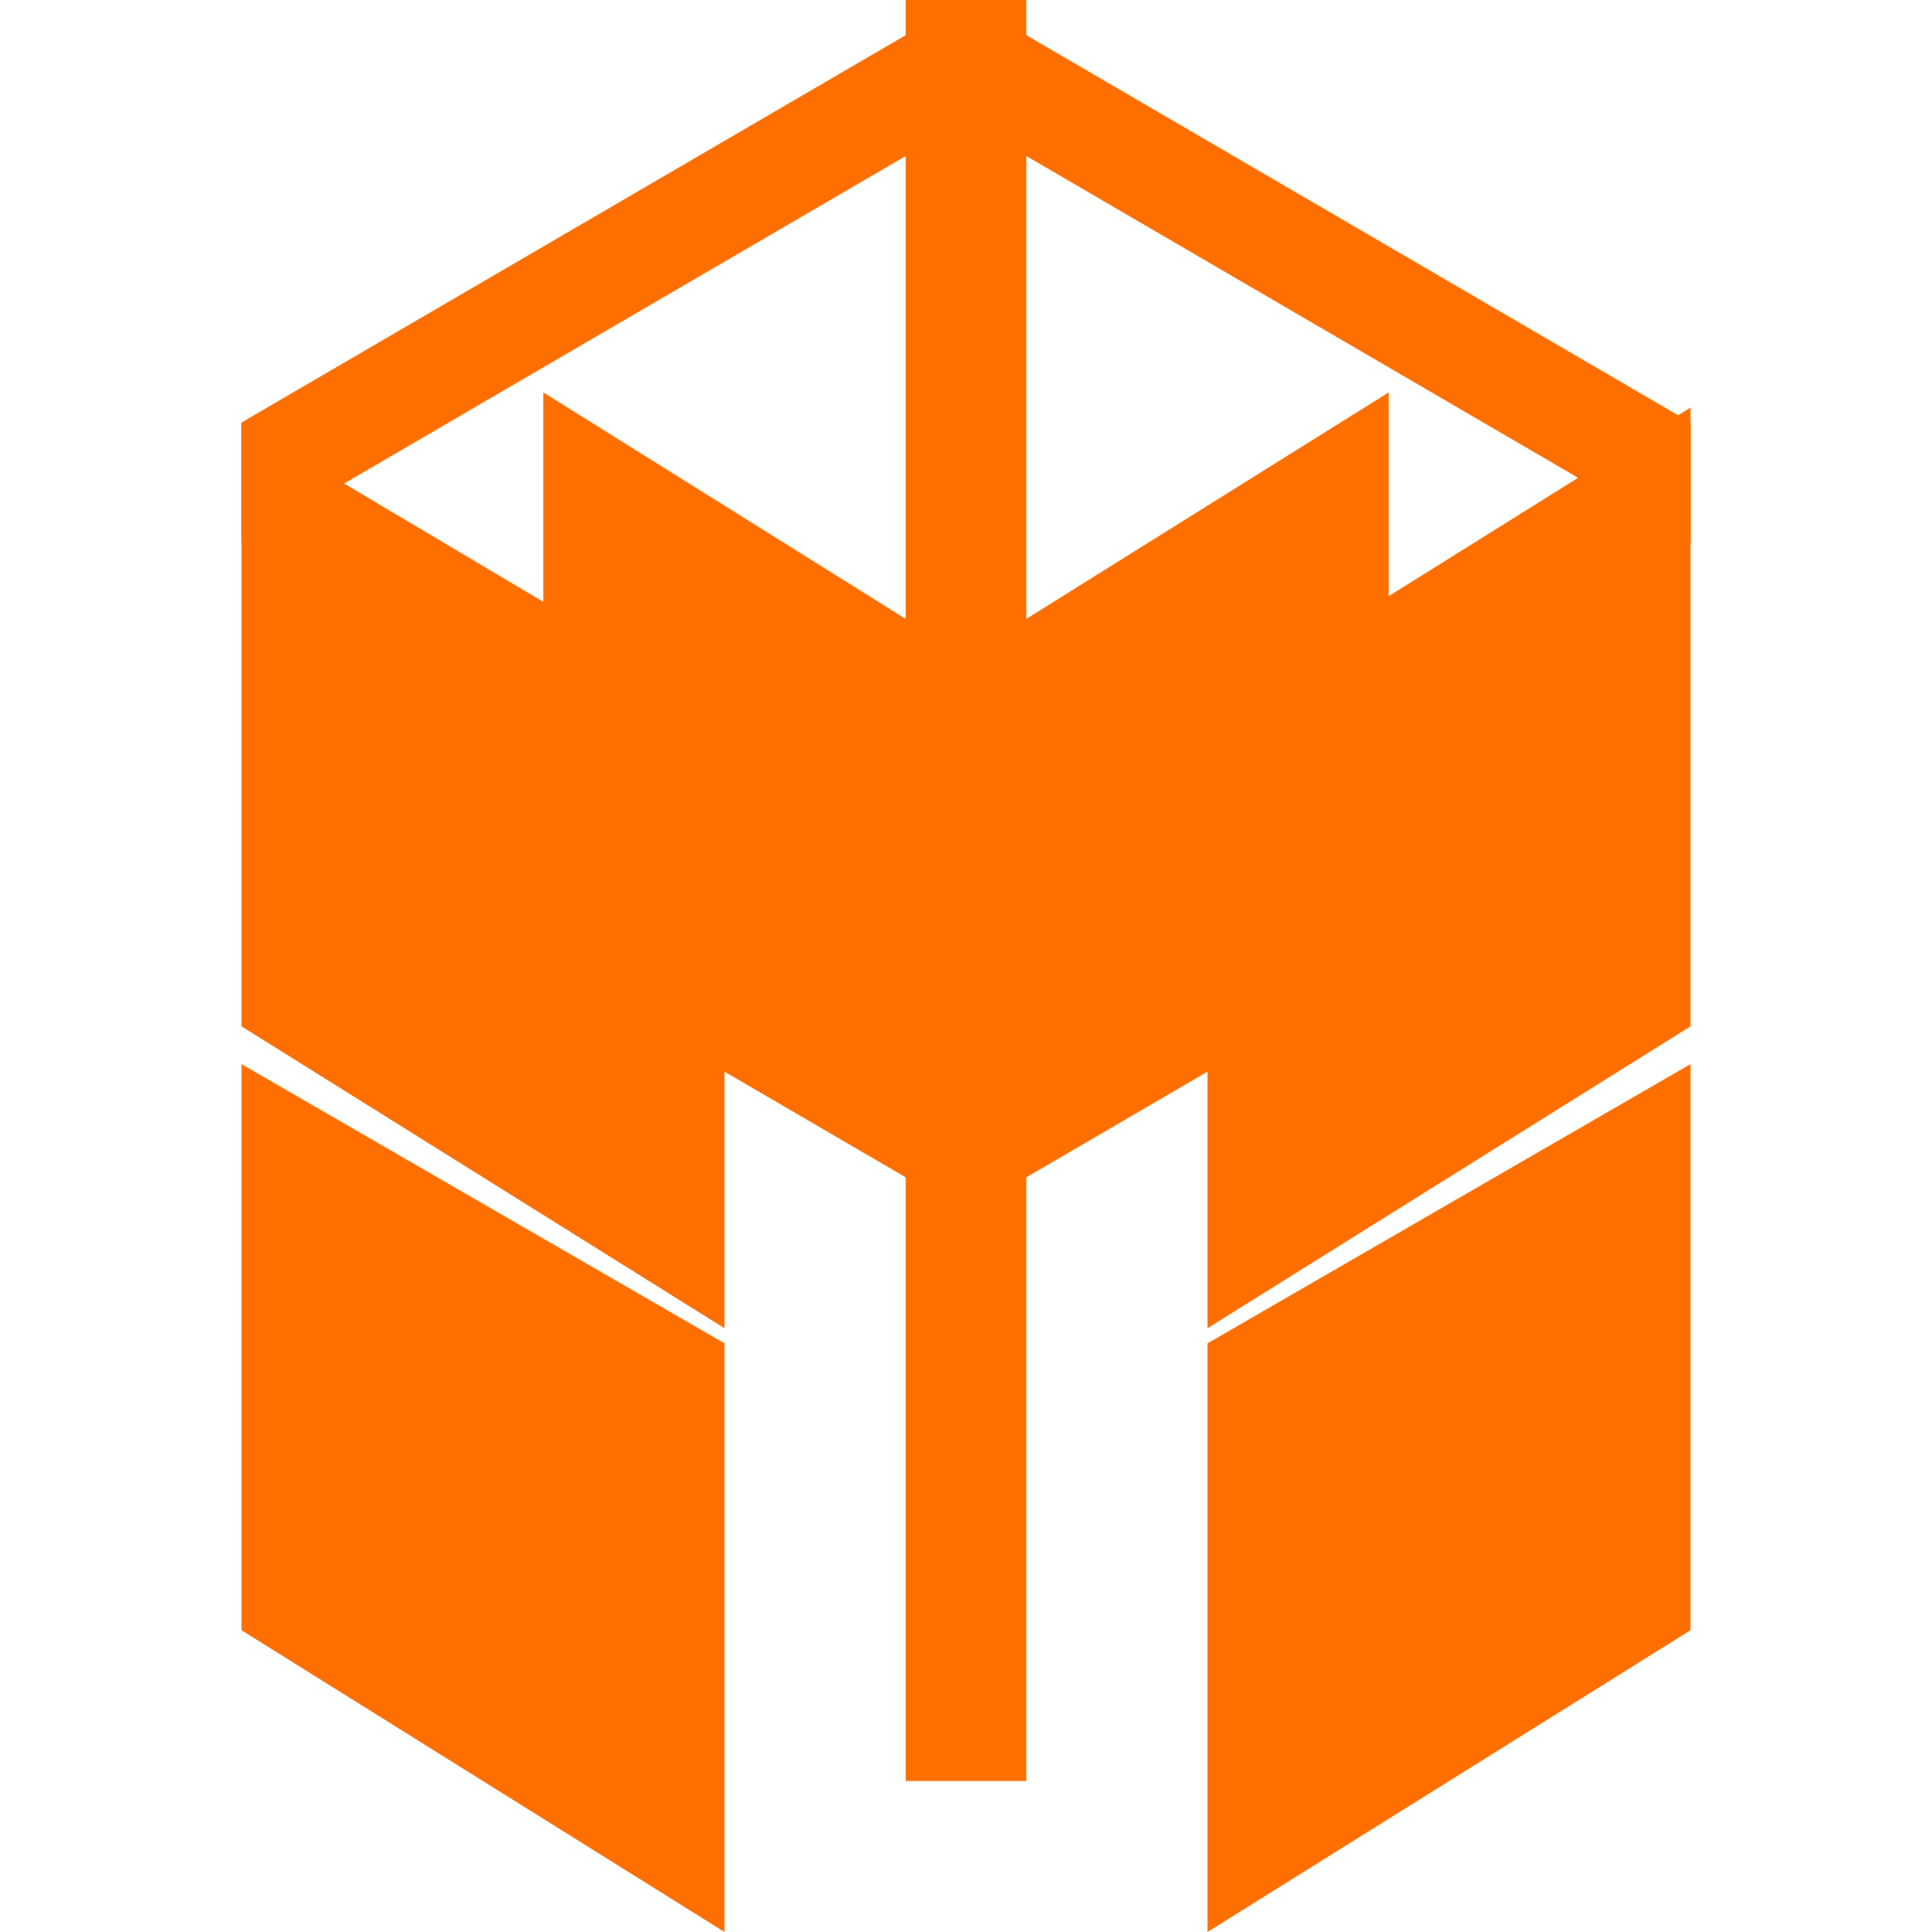
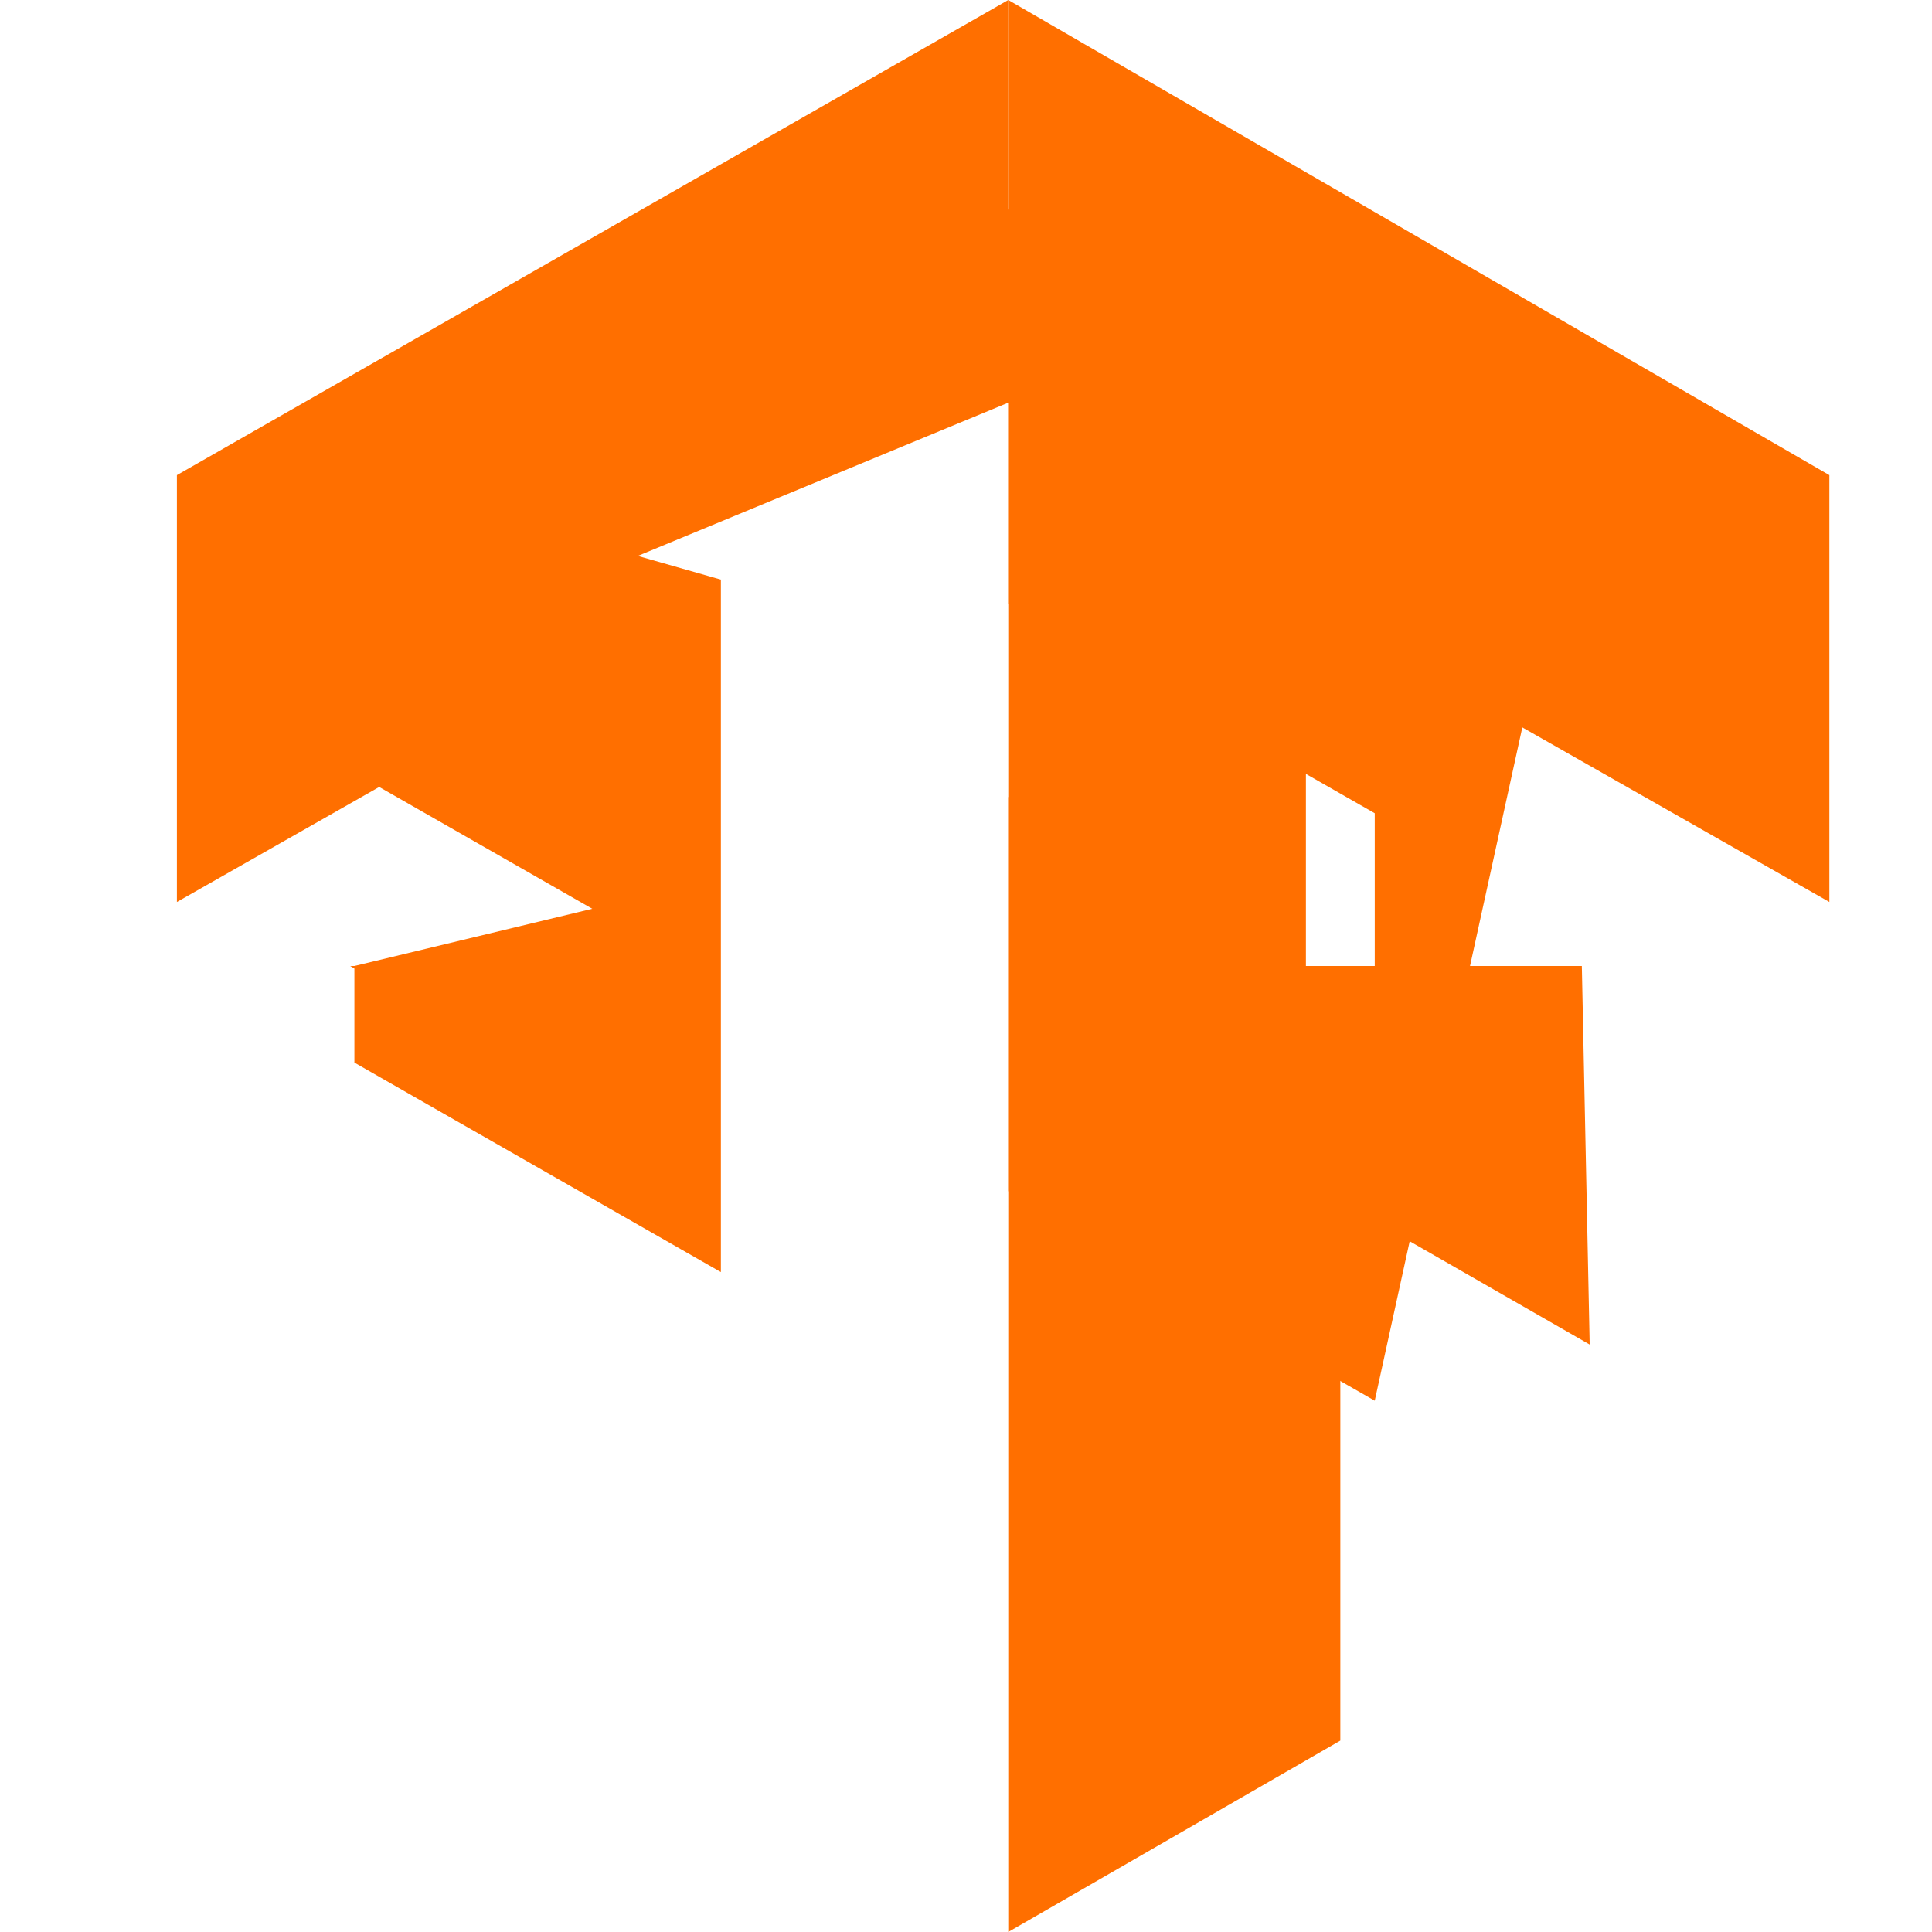
<svg xmlns="http://www.w3.org/2000/svg" viewBox="0 0 32 32">
-   <path fill="#FF6F00" d="M16 8.002V0L4 6.998V9l12-6.998zm0 0V0l12 6.998V9L16 2.002z" />
-   <path fill="#FF6F00" d="M4 17v10.002L12 32v-9.75l-8-4.625zm24 0v10.002L20 32v-9.75l8-4.625z" />
-   <path fill="#FF6F00" d="M4 7v10l8 5v-10.25L4 7zm24 0v10l-8 5v-10.25l8-5z" />
-   <path fill="#FF6F00" d="M15 29.5v-10L9 16V6.5l6 3.75V0h2v10.25L23 6.5V16l-6 3.5v10h-2z" />
+   <path fill="#FF6F00" d="M26.2 16L26.33 22.27 22.2 19.9v8.93L16.7 32V0l13.6 7.87v7.07l-8.67-4.93V16z" />
+   <path fill="#FF6F00" d="M5.8 16l4.13 2.4V9.47L16.7 6.67V0L2.93 7.87v7.07l8.67-4.93V16zM26.13 7.87L16.7 3.47v6.53l6.07 3.47v3.2l-6.07-3.47v6.53l6.07 3.47z" />
+   <path fill="#FF6F00" d="M5.87 16v-3.2l6.07 3.47v-6.67L5.87 7.87v9.73l6.07 3.47v-6.53z" />
</svg>
